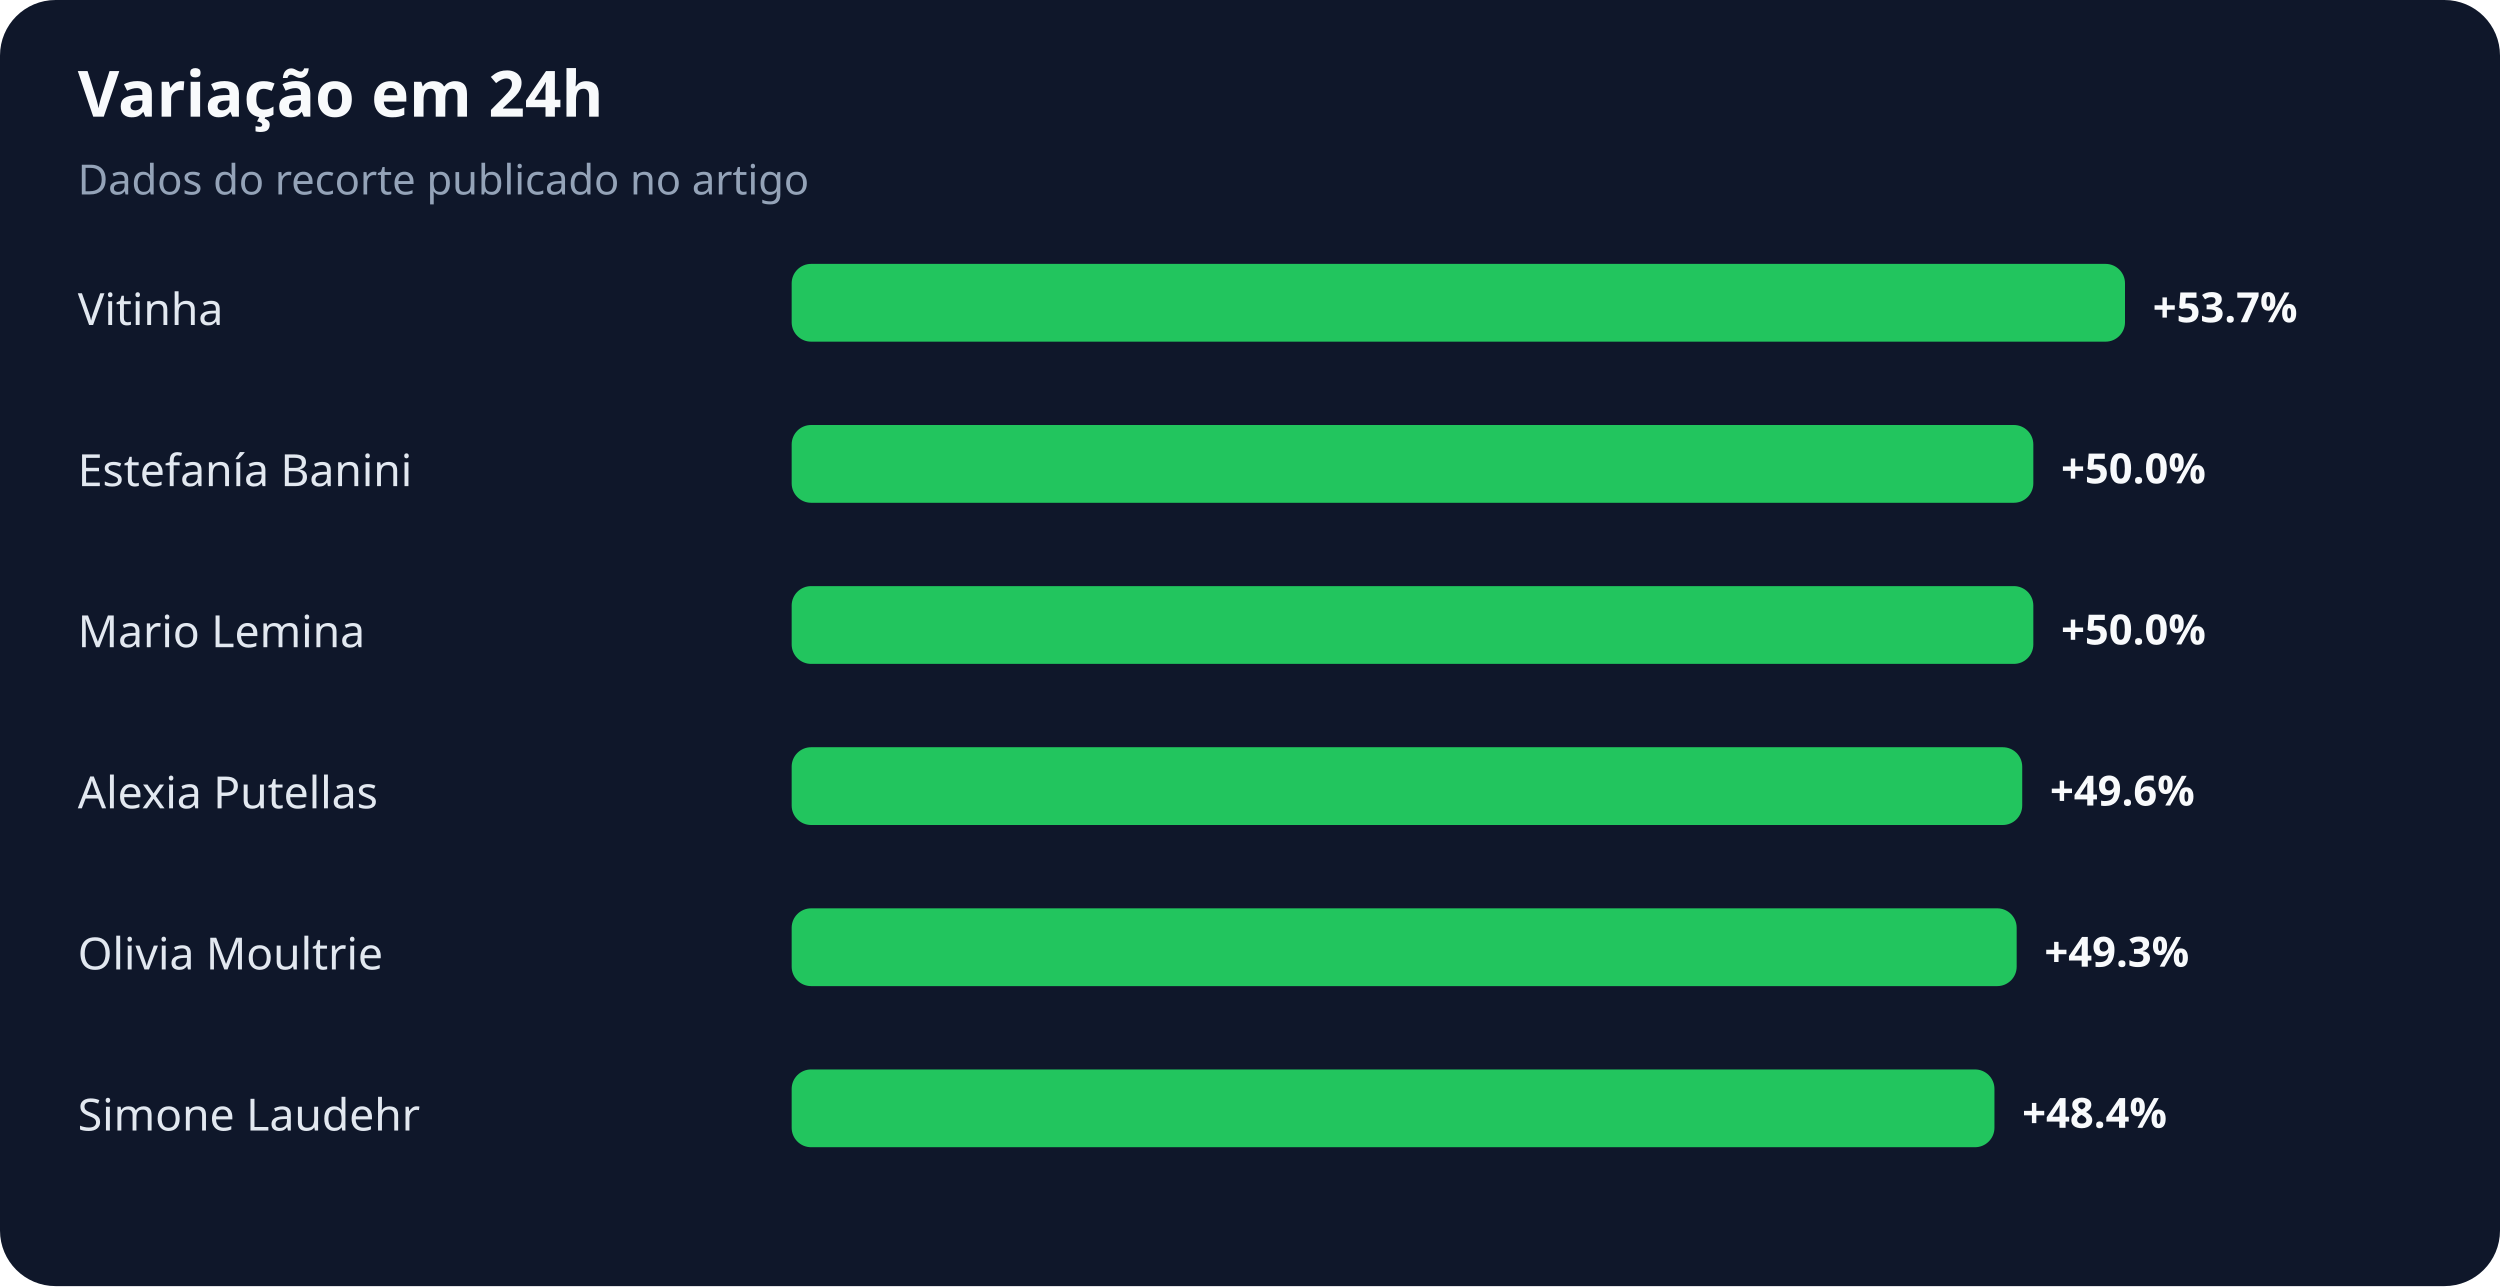
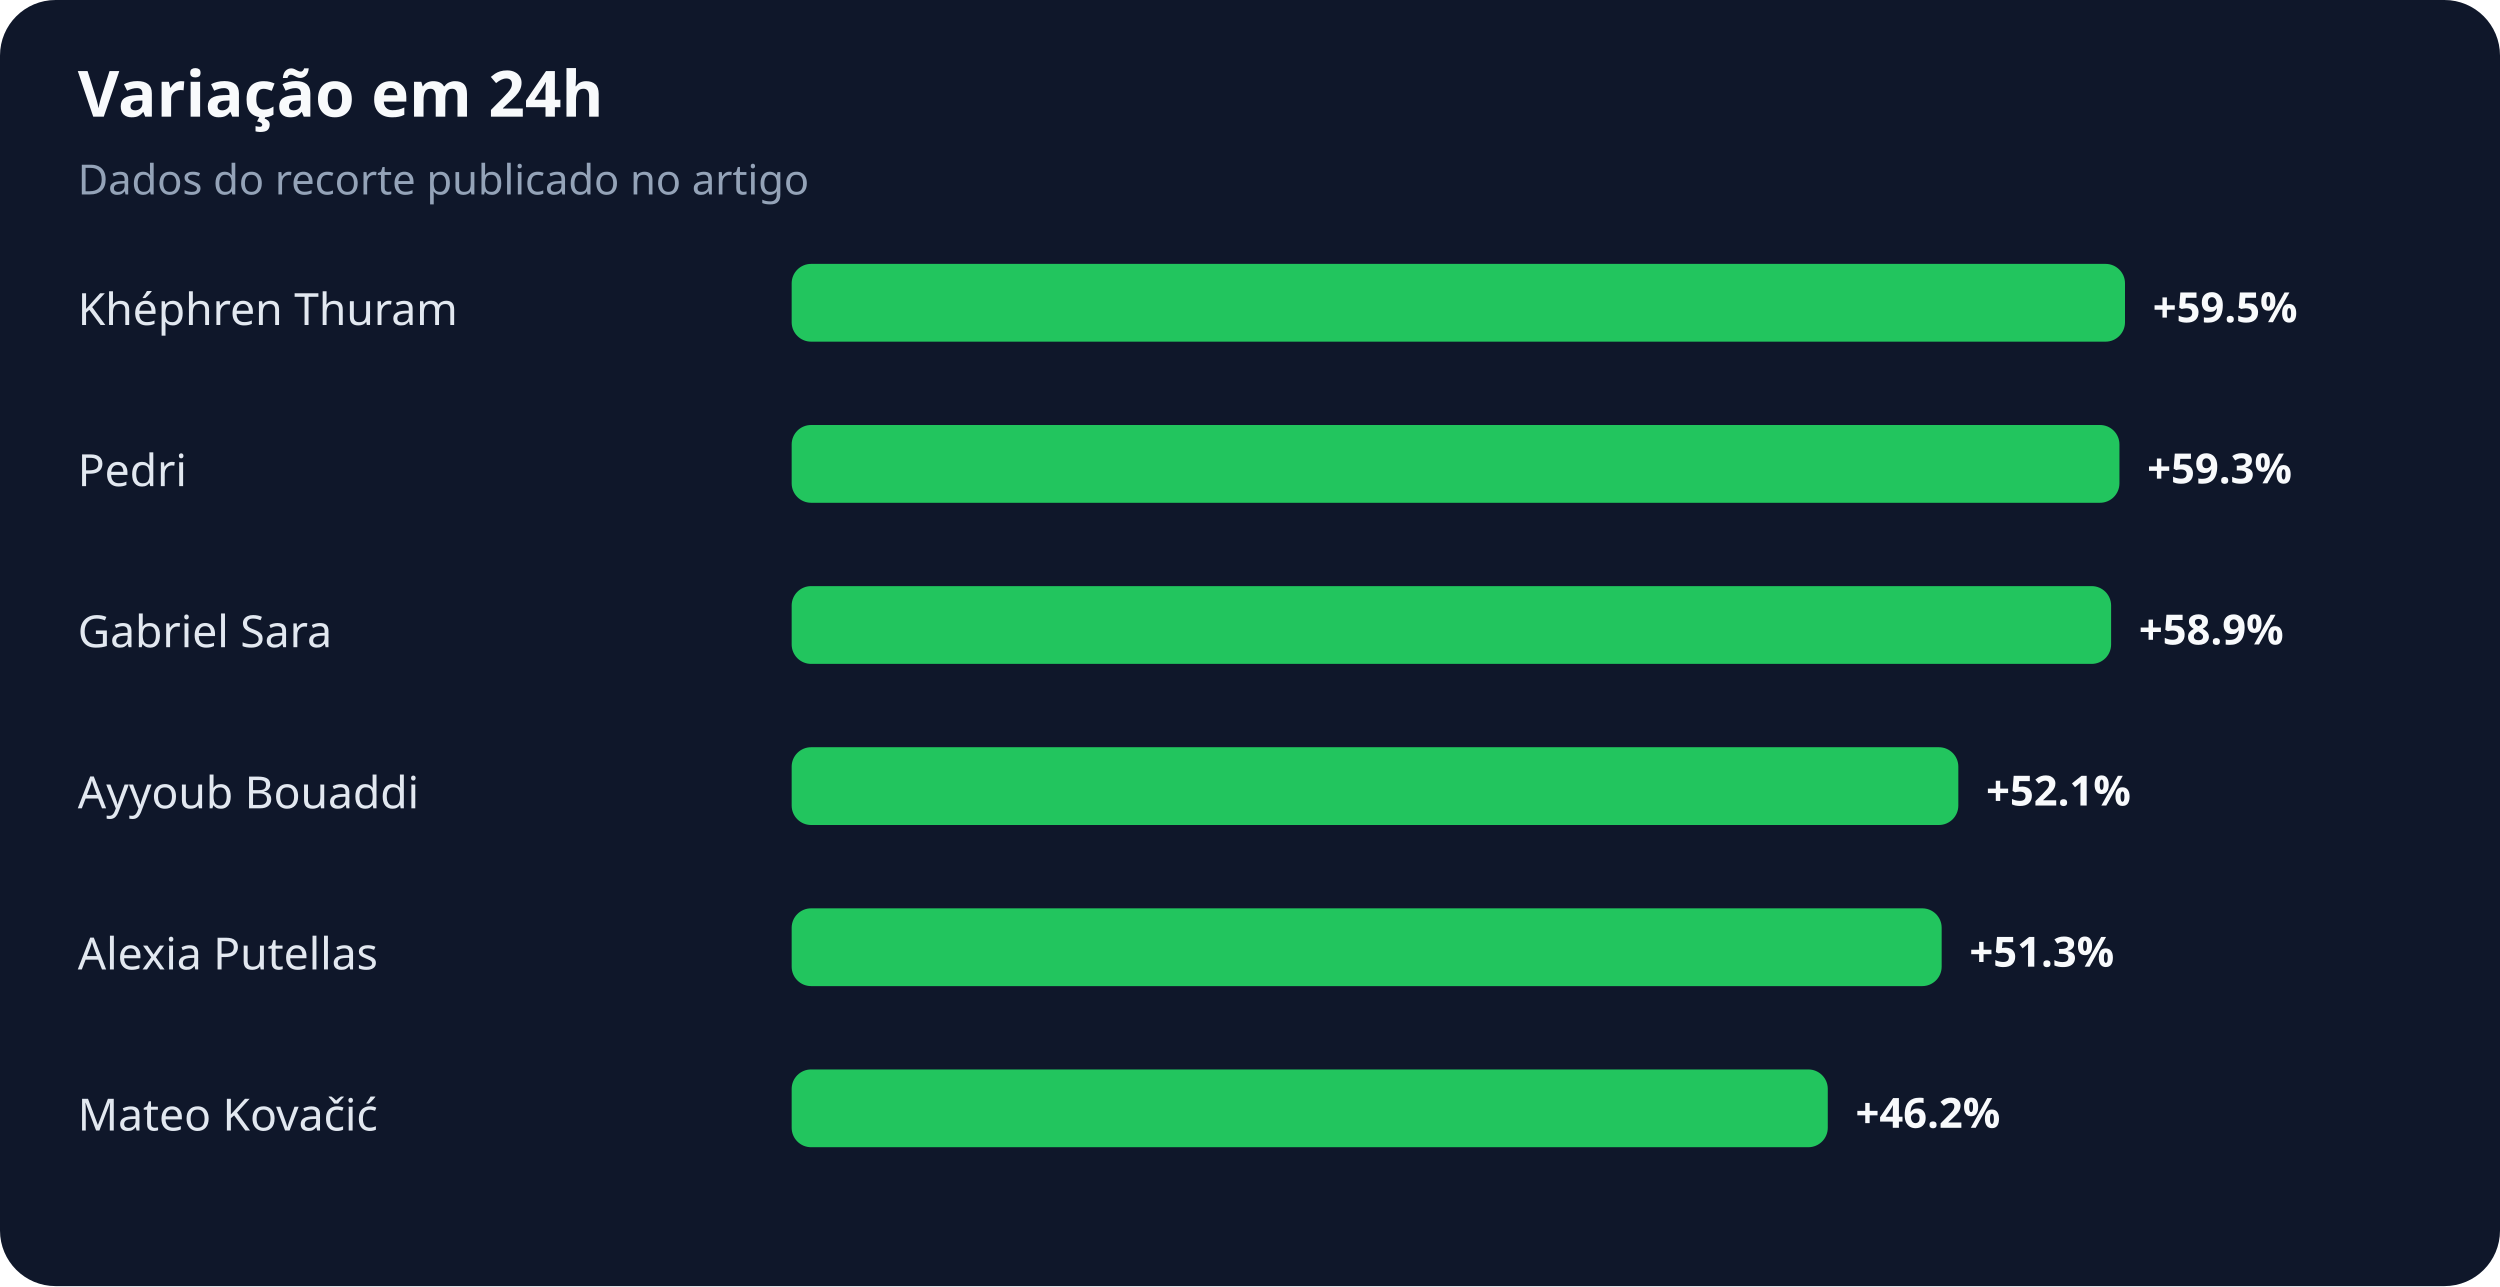
<svg xmlns="http://www.w3.org/2000/svg" width="900" height="463" viewBox="0 0 900 463" role="img" aria-labelledby="title desc">
  <rect width="100%" height="100%" rx="20" fill="#0f172a" />
  <text x="28" y="42" fill="#f8fafc" font-family="system-ui,sans-serif" font-size="23" font-weight="700">Variação em 24h</text>
  <text x="28" y="70" fill="#94a3b8" font-family="system-ui,sans-serif" font-size="15">Dados do recorte publicado no artigo</text>
-   <text x="28" y="117" fill="#e2e8f0" font-family="system-ui,sans-serif" font-size="16">Vitinha</text>
+   <text x="28" y="117" fill="#e2e8f0" font-family="system-ui,sans-serif" font-size="16">Khéphren Thuram</text>
  <rect x="285" y="95" width="480" height="28" rx="7" fill="#22c55e" />
-   <text x="775" y="116" fill="#f8fafc" font-family="system-ui,sans-serif" font-size="15" font-weight="700">+53.7%</text>
-   <text x="28" y="175" fill="#e2e8f0" font-family="system-ui,sans-serif" font-size="16">Estefanía Banini</text>
-   <rect x="285" y="153" width="447" height="28" rx="7" fill="#22c55e" />
-   <text x="742" y="174" fill="#f8fafc" font-family="system-ui,sans-serif" font-size="15" font-weight="700">+50.0%</text>
-   <text x="28" y="233" fill="#e2e8f0" font-family="system-ui,sans-serif" font-size="16">Mario Lemina</text>
-   <rect x="285" y="211" width="447" height="28" rx="7" fill="#22c55e" />
-   <text x="742" y="232" fill="#f8fafc" font-family="system-ui,sans-serif" font-size="15" font-weight="700">+50.0%</text>
-   <text x="28" y="291" fill="#e2e8f0" font-family="system-ui,sans-serif" font-size="16">Alexia Putellas</text>
-   <rect x="285" y="269" width="443" height="28" rx="7" fill="#22c55e" />
-   <text x="738" y="290" fill="#f8fafc" font-family="system-ui,sans-serif" font-size="15" font-weight="700">+49.6%</text>
-   <text x="28" y="349" fill="#e2e8f0" font-family="system-ui,sans-serif" font-size="16">Olivia Moultrie</text>
-   <rect x="285" y="327" width="441" height="28" rx="7" fill="#22c55e" />
-   <text x="736" y="348" fill="#f8fafc" font-family="system-ui,sans-serif" font-size="15" font-weight="700">+49.3%</text>
-   <text x="28" y="407" fill="#e2e8f0" font-family="system-ui,sans-serif" font-size="16">Simone Laudehr</text>
-   <rect x="285" y="385" width="433" height="28" rx="7" fill="#22c55e" />
-   <text x="728" y="406" fill="#f8fafc" font-family="system-ui,sans-serif" font-size="15" font-weight="700">+48.4%</text>
+   <text x="775" y="116" fill="#f8fafc" font-family="system-ui,sans-serif" font-size="15" font-weight="700">+59.5%</text>
+   <text x="28" y="175" fill="#e2e8f0" font-family="system-ui,sans-serif" font-size="16">Pedri</text>
+   <rect x="285" y="153" width="478" height="28" rx="7" fill="#22c55e" />
+   <text x="773" y="174" fill="#f8fafc" font-family="system-ui,sans-serif" font-size="15" font-weight="700">+59.3%</text>
+   <text x="28" y="233" fill="#e2e8f0" font-family="system-ui,sans-serif" font-size="16">Gabriel Sara</text>
+   <rect x="285" y="211" width="475" height="28" rx="7" fill="#22c55e" />
+   <text x="770" y="232" fill="#f8fafc" font-family="system-ui,sans-serif" font-size="15" font-weight="700">+58.9%</text>
+   <text x="28" y="291" fill="#e2e8f0" font-family="system-ui,sans-serif" font-size="16">Ayyoub Bouaddi</text>
+   <rect x="285" y="269" width="420" height="28" rx="7" fill="#22c55e" />
+   <text x="715" y="290" fill="#f8fafc" font-family="system-ui,sans-serif" font-size="15" font-weight="700">+52.1%</text>
+   <text x="28" y="349" fill="#e2e8f0" font-family="system-ui,sans-serif" font-size="16">Alexia Putellas</text>
+   <rect x="285" y="327" width="414" height="28" rx="7" fill="#22c55e" />
+   <text x="709" y="348" fill="#f8fafc" font-family="system-ui,sans-serif" font-size="15" font-weight="700">+51.3%</text>
+   <text x="28" y="407" fill="#e2e8f0" font-family="system-ui,sans-serif" font-size="16">Mateo Kovačić</text>
+   <rect x="285" y="385" width="373" height="28" rx="7" fill="#22c55e" />
+   <text x="668" y="406" fill="#f8fafc" font-family="system-ui,sans-serif" font-size="15" font-weight="700">+46.2%</text>
</svg>
